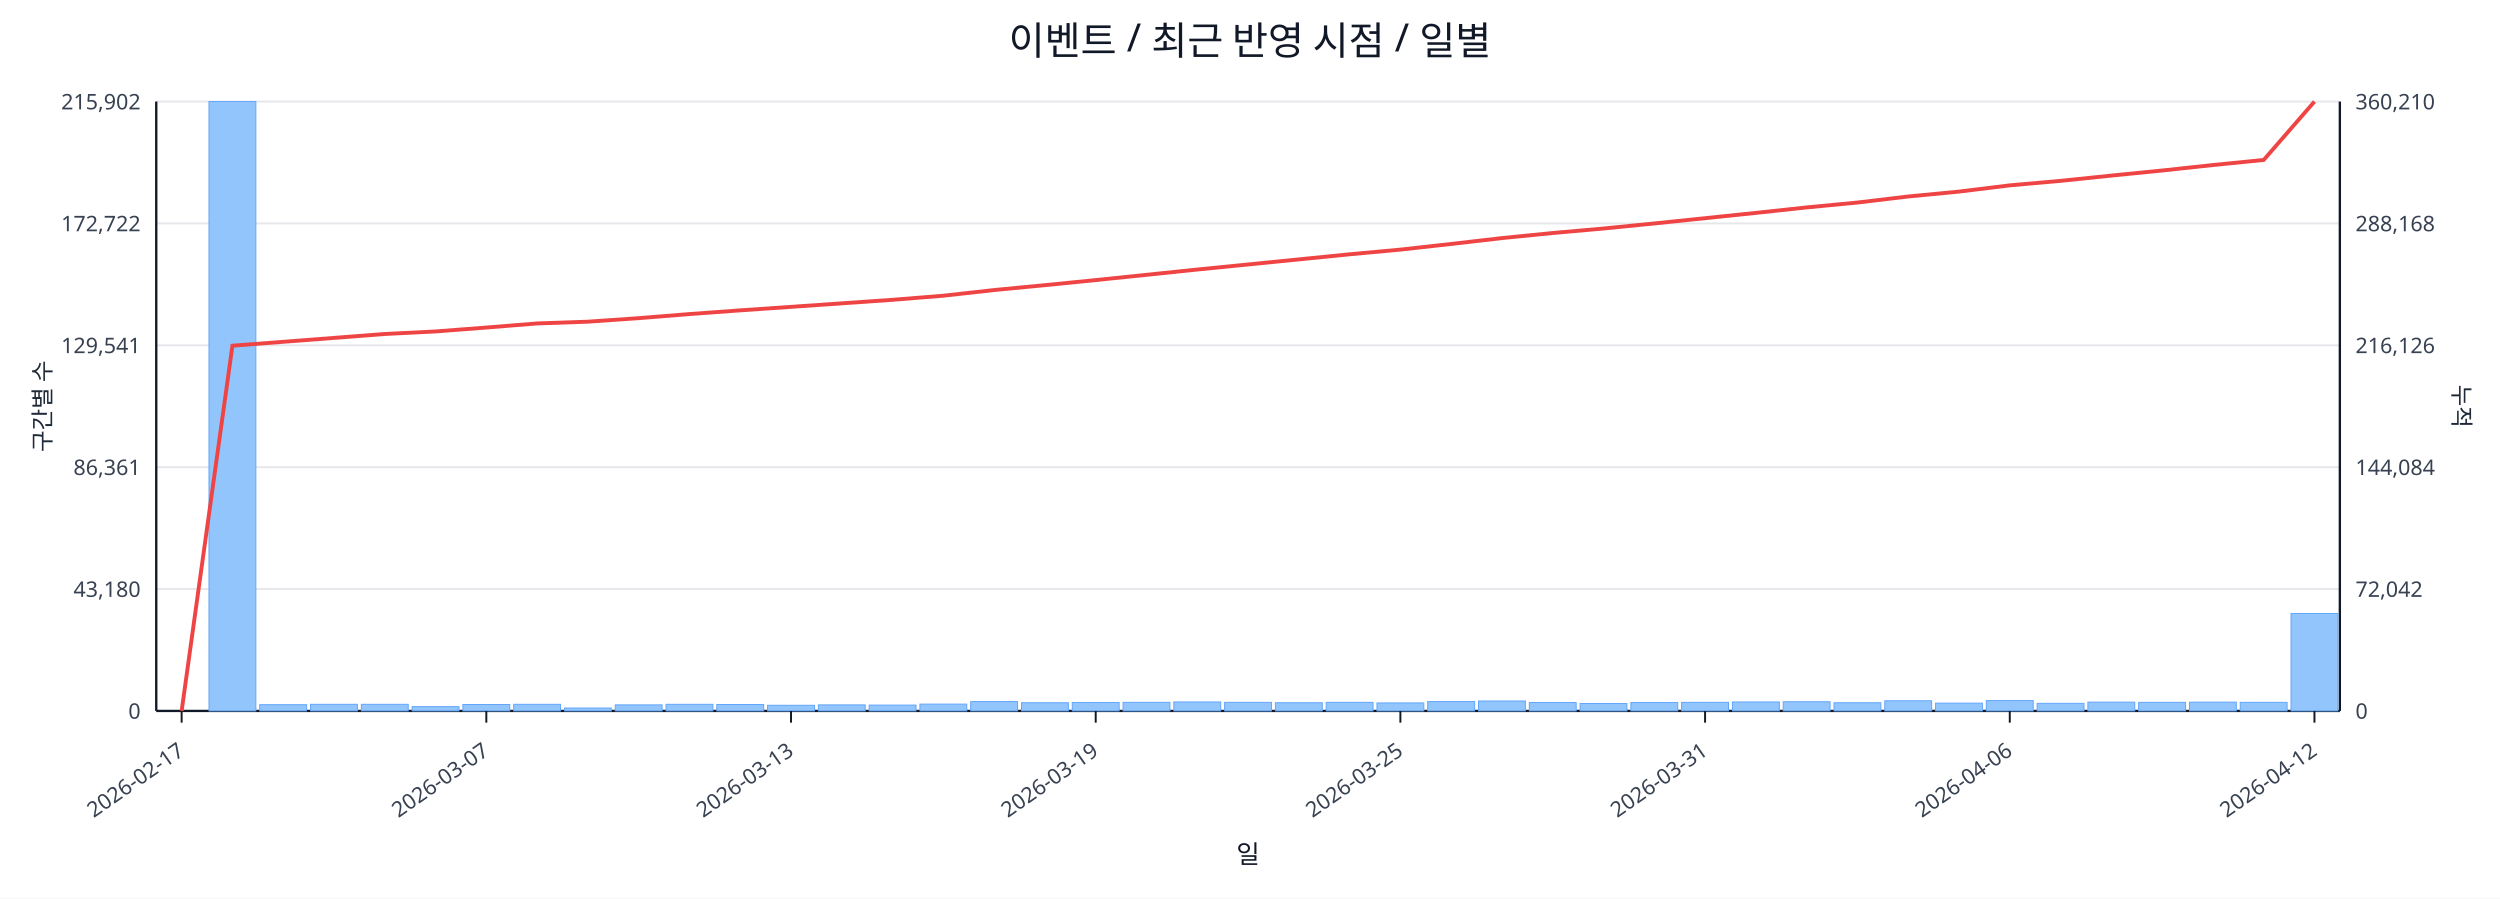
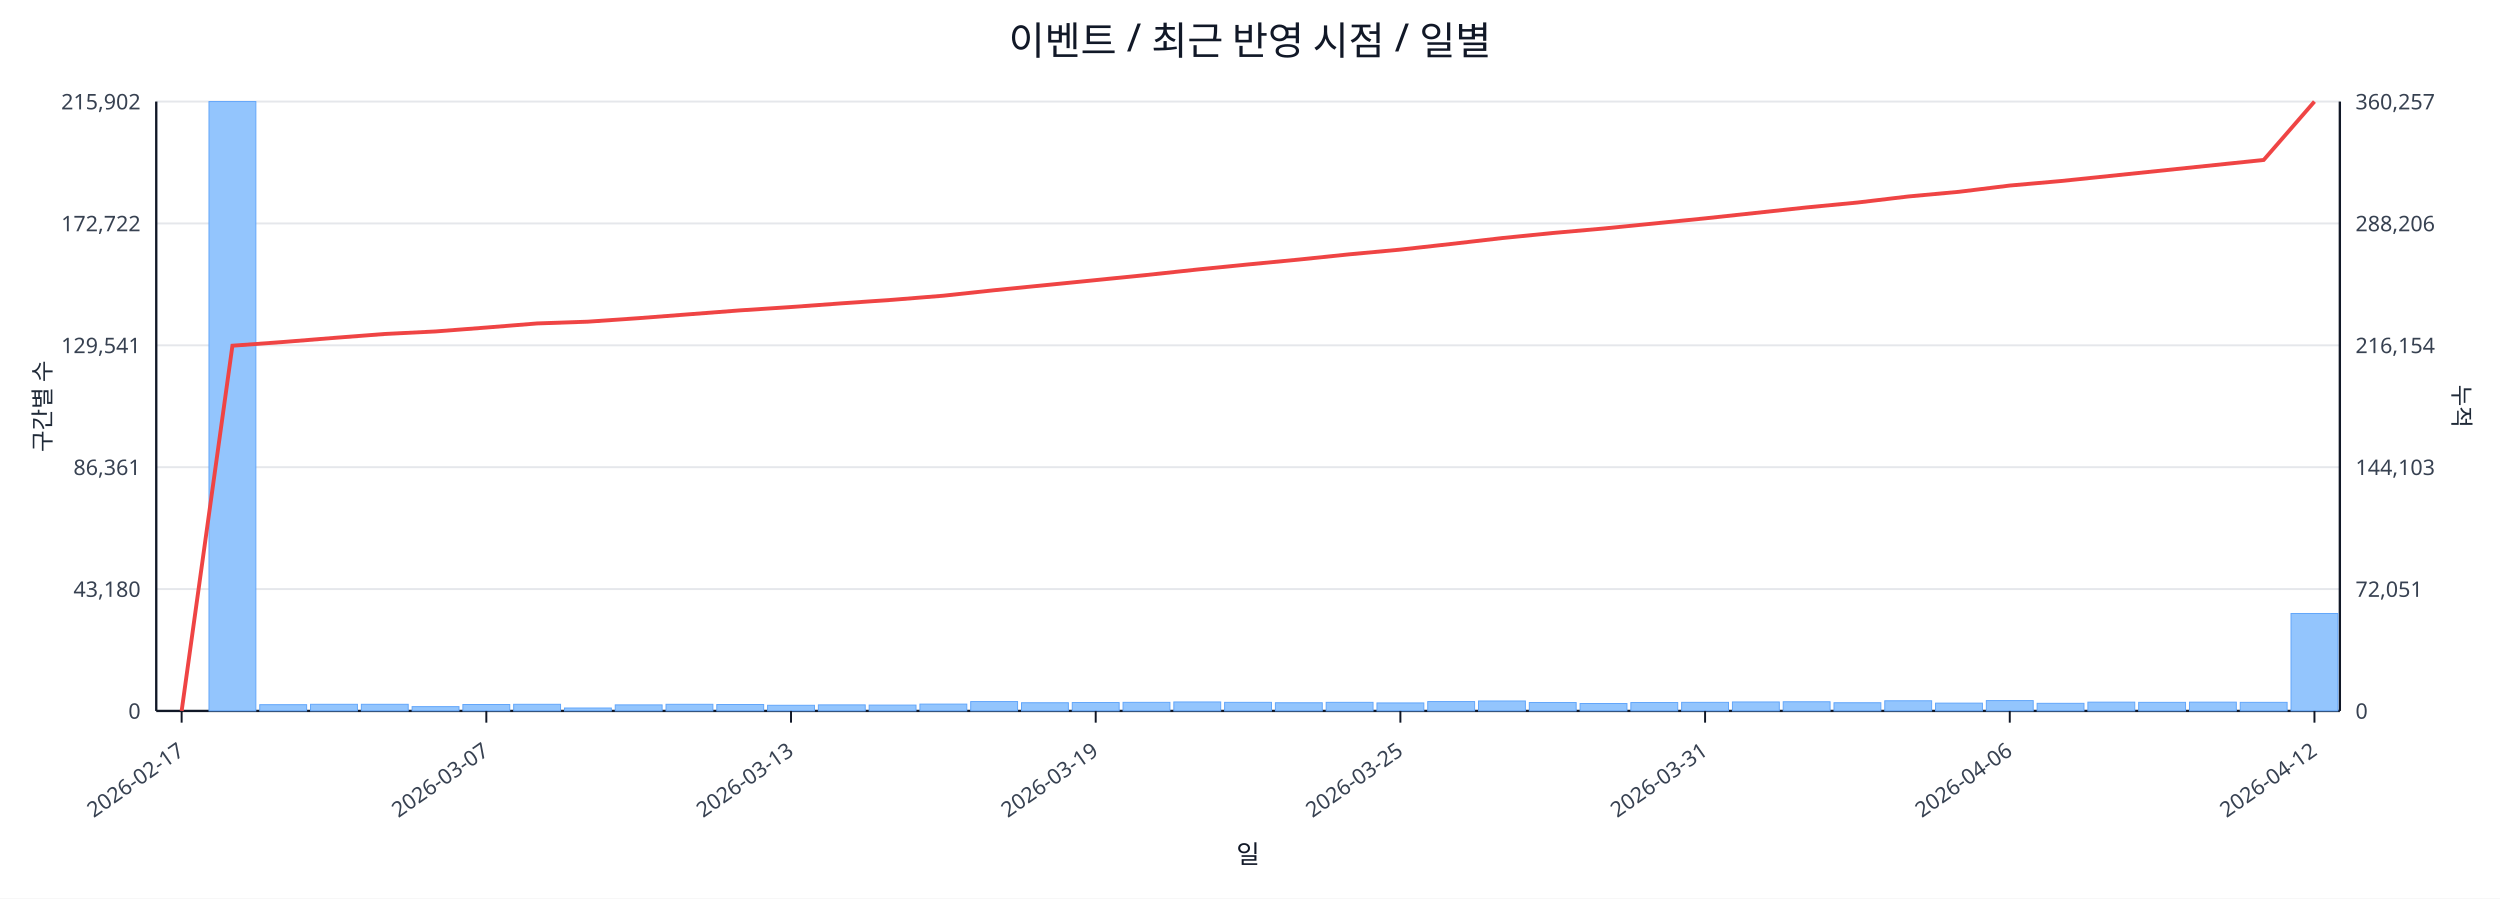
<svg xmlns="http://www.w3.org/2000/svg" width="1280" height="460" viewBox="0 0 1280 460">
  <rect x="0" y="0" width="100%" height="100%" fill="#ffffff" />
  <text x="640.0" y="28" font-size="20" text-anchor="middle" font-family="sans-serif" fill="#111827">이벤트 / 최근 반영 시점 / 일별</text>
  <line x1="80.0" y1="52.0" x2="1198.0" y2="52.0" stroke="#e5e7eb" stroke-width="1" />
  <text x="72.0" y="56.0" font-size="11" text-anchor="end" font-family="sans-serif" fill="#374151">215,902</text>
-   <text x="1206.0" y="56.0" font-size="11" text-anchor="start" font-family="sans-serif" fill="#374151">360,210</text>
+   <text x="1206.0" y="56.0" font-size="11" text-anchor="start" font-family="sans-serif" fill="#374151">360,257</text>
  <line x1="80.0" y1="114.4" x2="1198.0" y2="114.4" stroke="#e5e7eb" stroke-width="1" />
  <text x="72.0" y="118.4" font-size="11" text-anchor="end" font-family="sans-serif" fill="#374151">172,722</text>
-   <text x="1206.0" y="118.4" font-size="11" text-anchor="start" font-family="sans-serif" fill="#374151">288,168</text>
+   <text x="1206.0" y="118.4" font-size="11" text-anchor="start" font-family="sans-serif" fill="#374151">288,206</text>
  <line x1="80.0" y1="176.8" x2="1198.0" y2="176.8" stroke="#e5e7eb" stroke-width="1" />
  <text x="72.0" y="180.8" font-size="11" text-anchor="end" font-family="sans-serif" fill="#374151">129,541</text>
-   <text x="1206.0" y="180.8" font-size="11" text-anchor="start" font-family="sans-serif" fill="#374151">216,126</text>
+   <text x="1206.0" y="180.8" font-size="11" text-anchor="start" font-family="sans-serif" fill="#374151">216,154</text>
  <line x1="80.0" y1="239.2" x2="1198.0" y2="239.2" stroke="#e5e7eb" stroke-width="1" />
  <text x="72.0" y="243.2" font-size="11" text-anchor="end" font-family="sans-serif" fill="#374151">86,361</text>
-   <text x="1206.0" y="243.2" font-size="11" text-anchor="start" font-family="sans-serif" fill="#374151">144,084</text>
+   <text x="1206.0" y="243.2" font-size="11" text-anchor="start" font-family="sans-serif" fill="#374151">144,103</text>
  <line x1="80.0" y1="301.6" x2="1198.0" y2="301.6" stroke="#e5e7eb" stroke-width="1" />
  <text x="72.0" y="305.6" font-size="11" text-anchor="end" font-family="sans-serif" fill="#374151">43,180</text>
-   <text x="1206.0" y="305.6" font-size="11" text-anchor="start" font-family="sans-serif" fill="#374151">72,042</text>
+   <text x="1206.0" y="305.6" font-size="11" text-anchor="start" font-family="sans-serif" fill="#374151">72,051</text>
  <line x1="80.0" y1="364.0" x2="1198.0" y2="364.0" stroke="#e5e7eb" stroke-width="1" />
  <text x="72.0" y="368.0" font-size="11" text-anchor="end" font-family="sans-serif" fill="#374151">0</text>
  <text x="1206.0" y="368.0" font-size="11" text-anchor="start" font-family="sans-serif" fill="#374151">0</text>
  <line x1="80.0" y1="364.0" x2="1198.0" y2="364.0" stroke="#111827" stroke-width="1.2" />
  <line x1="80.0" y1="52.0" x2="80.0" y2="364.0" stroke="#111827" stroke-width="1.2" />
  <line x1="1198.0" y1="52.0" x2="1198.0" y2="364.0" stroke="#111827" stroke-width="1.2" />
  <rect x="81.0" y="364.0" width="24.0" height="0.0" fill="#93c5fd" stroke="#60a5fa" stroke-width="0.5" />
  <rect x="107.0" y="52.0" width="24.0" height="312.0" fill="#93c5fd" stroke="#60a5fa" stroke-width="0.5" />
  <rect x="133.0" y="360.8" width="24.0" height="3.2" fill="#93c5fd" stroke="#60a5fa" stroke-width="0.5" />
  <rect x="159.0" y="360.6" width="24.0" height="3.4" fill="#93c5fd" stroke="#60a5fa" stroke-width="0.5" />
  <rect x="185.0" y="360.6" width="24.0" height="3.4" fill="#93c5fd" stroke="#60a5fa" stroke-width="0.5" />
  <rect x="211.0" y="361.8" width="24.0" height="2.2" fill="#93c5fd" stroke="#60a5fa" stroke-width="0.5" />
  <rect x="237.0" y="360.7" width="24.0" height="3.3" fill="#93c5fd" stroke="#60a5fa" stroke-width="0.5" />
  <rect x="263.0" y="360.6" width="24.0" height="3.4" fill="#93c5fd" stroke="#60a5fa" stroke-width="0.5" />
  <rect x="289.0" y="362.5" width="24.0" height="1.5" fill="#93c5fd" stroke="#60a5fa" stroke-width="0.5" />
  <rect x="315.0" y="360.9" width="24.0" height="3.1" fill="#93c5fd" stroke="#60a5fa" stroke-width="0.5" />
  <rect x="341.0" y="360.6" width="24.0" height="3.4" fill="#93c5fd" stroke="#60a5fa" stroke-width="0.5" />
  <rect x="367.0" y="360.7" width="24.0" height="3.3" fill="#93c5fd" stroke="#60a5fa" stroke-width="0.5" />
  <rect x="393.0" y="361.1" width="24.0" height="2.9" fill="#93c5fd" stroke="#60a5fa" stroke-width="0.5" />
  <rect x="419.0" y="360.9" width="24.0" height="3.1" fill="#93c5fd" stroke="#60a5fa" stroke-width="0.5" />
  <rect x="445.0" y="361.0" width="24.0" height="3.0" fill="#93c5fd" stroke="#60a5fa" stroke-width="0.5" />
  <rect x="471.0" y="360.5" width="24.0" height="3.5" fill="#93c5fd" stroke="#60a5fa" stroke-width="0.5" />
  <rect x="497.0" y="359.2" width="24.0" height="4.8" fill="#93c5fd" stroke="#60a5fa" stroke-width="0.5" />
  <rect x="523.0" y="359.8" width="24.0" height="4.2" fill="#93c5fd" stroke="#60a5fa" stroke-width="0.5" />
  <rect x="549.0" y="359.7" width="24.0" height="4.3" fill="#93c5fd" stroke="#60a5fa" stroke-width="0.5" />
  <rect x="575.0" y="359.6" width="24.0" height="4.4" fill="#93c5fd" stroke="#60a5fa" stroke-width="0.5" />
  <rect x="601.0" y="359.4" width="24.0" height="4.6" fill="#93c5fd" stroke="#60a5fa" stroke-width="0.5" />
  <rect x="627.0" y="359.6" width="24.0" height="4.4" fill="#93c5fd" stroke="#60a5fa" stroke-width="0.5" />
  <rect x="653.0" y="359.8" width="24.0" height="4.2" fill="#93c5fd" stroke="#60a5fa" stroke-width="0.5" />
  <rect x="679.0" y="359.6" width="24.0" height="4.4" fill="#93c5fd" stroke="#60a5fa" stroke-width="0.5" />
  <rect x="705.0" y="359.9" width="24.0" height="4.1" fill="#93c5fd" stroke="#60a5fa" stroke-width="0.5" />
  <rect x="731.0" y="359.2" width="24.0" height="4.8" fill="#93c5fd" stroke="#60a5fa" stroke-width="0.5" />
  <rect x="757.0" y="358.9" width="24.0" height="5.1" fill="#93c5fd" stroke="#60a5fa" stroke-width="0.5" />
  <rect x="783.0" y="359.7" width="24.0" height="4.3" fill="#93c5fd" stroke="#60a5fa" stroke-width="0.5" />
  <rect x="809.0" y="360.2" width="24.0" height="3.8" fill="#93c5fd" stroke="#60a5fa" stroke-width="0.5" />
  <rect x="835.0" y="359.7" width="24.0" height="4.3" fill="#93c5fd" stroke="#60a5fa" stroke-width="0.5" />
  <rect x="861.0" y="359.6" width="24.0" height="4.4" fill="#93c5fd" stroke="#60a5fa" stroke-width="0.5" />
  <rect x="887.0" y="359.4" width="24.0" height="4.6" fill="#93c5fd" stroke="#60a5fa" stroke-width="0.5" />
  <rect x="913.0" y="359.3" width="24.0" height="4.7" fill="#93c5fd" stroke="#60a5fa" stroke-width="0.5" />
  <rect x="939.0" y="359.8" width="24.0" height="4.2" fill="#93c5fd" stroke="#60a5fa" stroke-width="0.5" />
  <rect x="965.0" y="358.8" width="24.0" height="5.2" fill="#93c5fd" stroke="#60a5fa" stroke-width="0.5" />
  <rect x="991.0" y="360.0" width="24.0" height="4.0" fill="#93c5fd" stroke="#60a5fa" stroke-width="0.5" />
  <rect x="1017.0" y="358.7" width="24.0" height="5.3" fill="#93c5fd" stroke="#60a5fa" stroke-width="0.5" />
  <rect x="1043.0" y="360.1" width="24.0" height="3.9" fill="#93c5fd" stroke="#60a5fa" stroke-width="0.5" />
  <rect x="1069.0" y="359.5" width="24.0" height="4.5" fill="#93c5fd" stroke="#60a5fa" stroke-width="0.5" />
  <rect x="1095.0" y="359.6" width="24.0" height="4.4" fill="#93c5fd" stroke="#60a5fa" stroke-width="0.5" />
  <rect x="1121.0" y="359.5" width="24.0" height="4.5" fill="#93c5fd" stroke="#60a5fa" stroke-width="0.5" />
  <rect x="1147.0" y="359.6" width="24.0" height="4.4" fill="#93c5fd" stroke="#60a5fa" stroke-width="0.5" />
  <rect x="1173.0" y="314.1" width="24.0" height="49.9" fill="#93c5fd" stroke="#60a5fa" stroke-width="0.5" />
-   <polyline fill="none" stroke="#ef4444" stroke-width="2" points="93.0,364.0 119.0,177.0 145.0,175.0 171.0,173.0 197.0,171.0 223.0,169.7 249.0,167.7 275.0,165.6 301.0,164.7 327.0,162.9 353.0,160.8 379.0,158.9 405.0,157.1 431.0,155.3 457.0,153.5 483.0,151.4 509.0,148.5 535.0,146.0 561.0,143.4 587.0,140.7 613.0,138.0 639.0,135.4 665.0,132.8 691.0,130.2 717.0,127.8 743.0,124.9 769.0,121.9 795.0,119.3 821.0,117.0 847.0,114.4 873.0,111.7 899.0,109.0 925.0,106.2 951.0,103.7 977.0,100.6 1003.0,98.1 1029.0,94.9 1055.0,92.6 1081.0,89.9 1107.0,87.3 1133.0,84.5 1159.0,81.9 1185.0,52.0" />
+   <polyline fill="none" stroke="#ef4444" stroke-width="2" points="93.0,364.0 119.0,177.0 145.0,175.1 171.0,173.0 197.0,171.0 223.0,169.7 249.0,167.7 275.0,165.6 301.0,164.7 327.0,162.9 353.0,160.9 379.0,158.9 405.0,157.2 431.0,155.3 457.0,153.5 483.0,151.4 509.0,148.6 535.0,146.0 561.0,143.4 587.0,140.8 613.0,138.0 639.0,135.4 665.0,132.9 691.0,130.2 717.0,127.8 743.0,124.9 769.0,121.9 795.0,119.3 821.0,117.0 847.0,114.4 873.0,111.8 899.0,109.0 925.0,106.2 951.0,103.7 977.0,100.6 1003.0,98.2 1029.0,95.0 1055.0,92.7 1081.0,90.0 1107.0,87.3 1133.0,84.6 1159.0,81.9 1185.0,52.0" />
  <line x1="93.0" y1="364.0" x2="93.0" y2="370.0" stroke="#111827" stroke-width="1" />
  <text x="95.0" y="386.0" font-size="11" text-anchor="end" transform="rotate(-35 95.0 386.0)" font-family="sans-serif" fill="#374151">2026-02-17</text>
  <line x1="249.0" y1="364.0" x2="249.0" y2="370.0" stroke="#111827" stroke-width="1" />
  <text x="251.0" y="386.0" font-size="11" text-anchor="end" transform="rotate(-35 251.0 386.0)" font-family="sans-serif" fill="#374151">2026-03-07</text>
  <line x1="405.0" y1="364.0" x2="405.0" y2="370.0" stroke="#111827" stroke-width="1" />
  <text x="407.0" y="386.0" font-size="11" text-anchor="end" transform="rotate(-35 407.0 386.0)" font-family="sans-serif" fill="#374151">2026-03-13</text>
  <line x1="561.0" y1="364.0" x2="561.0" y2="370.0" stroke="#111827" stroke-width="1" />
  <text x="563.0" y="386.0" font-size="11" text-anchor="end" transform="rotate(-35 563.0 386.0)" font-family="sans-serif" fill="#374151">2026-03-19</text>
  <line x1="717.0" y1="364.0" x2="717.0" y2="370.0" stroke="#111827" stroke-width="1" />
  <text x="719.0" y="386.0" font-size="11" text-anchor="end" transform="rotate(-35 719.0 386.0)" font-family="sans-serif" fill="#374151">2026-03-25</text>
  <line x1="873.0" y1="364.0" x2="873.0" y2="370.0" stroke="#111827" stroke-width="1" />
  <text x="875.0" y="386.0" font-size="11" text-anchor="end" transform="rotate(-35 875.0 386.0)" font-family="sans-serif" fill="#374151">2026-03-31</text>
  <line x1="1029.0" y1="364.0" x2="1029.0" y2="370.0" stroke="#111827" stroke-width="1" />
  <text x="1031.0" y="386.0" font-size="11" text-anchor="end" transform="rotate(-35 1031.0 386.0)" font-family="sans-serif" fill="#374151">2026-04-06</text>
  <line x1="1185.0" y1="364.0" x2="1185.0" y2="370.0" stroke="#111827" stroke-width="1" />
  <text x="1187.0" y="386.0" font-size="11" text-anchor="end" transform="rotate(-35 1187.0 386.0)" font-family="sans-serif" fill="#374151">2026-04-12</text>
  <text x="26" y="208.0" font-size="12" transform="rotate(-90 26 208.0)" text-anchor="middle" font-family="sans-serif" fill="#1f2937">구간별 수</text>
  <text x="1256.0" y="208.0" font-size="12" transform="rotate(90 1256.0 208.0)" text-anchor="middle" font-family="sans-serif" fill="#1f2937">누적</text>
  <text x="639.0" y="442.0" font-size="13" text-anchor="middle" font-family="sans-serif" fill="#111827">일</text>
</svg>
